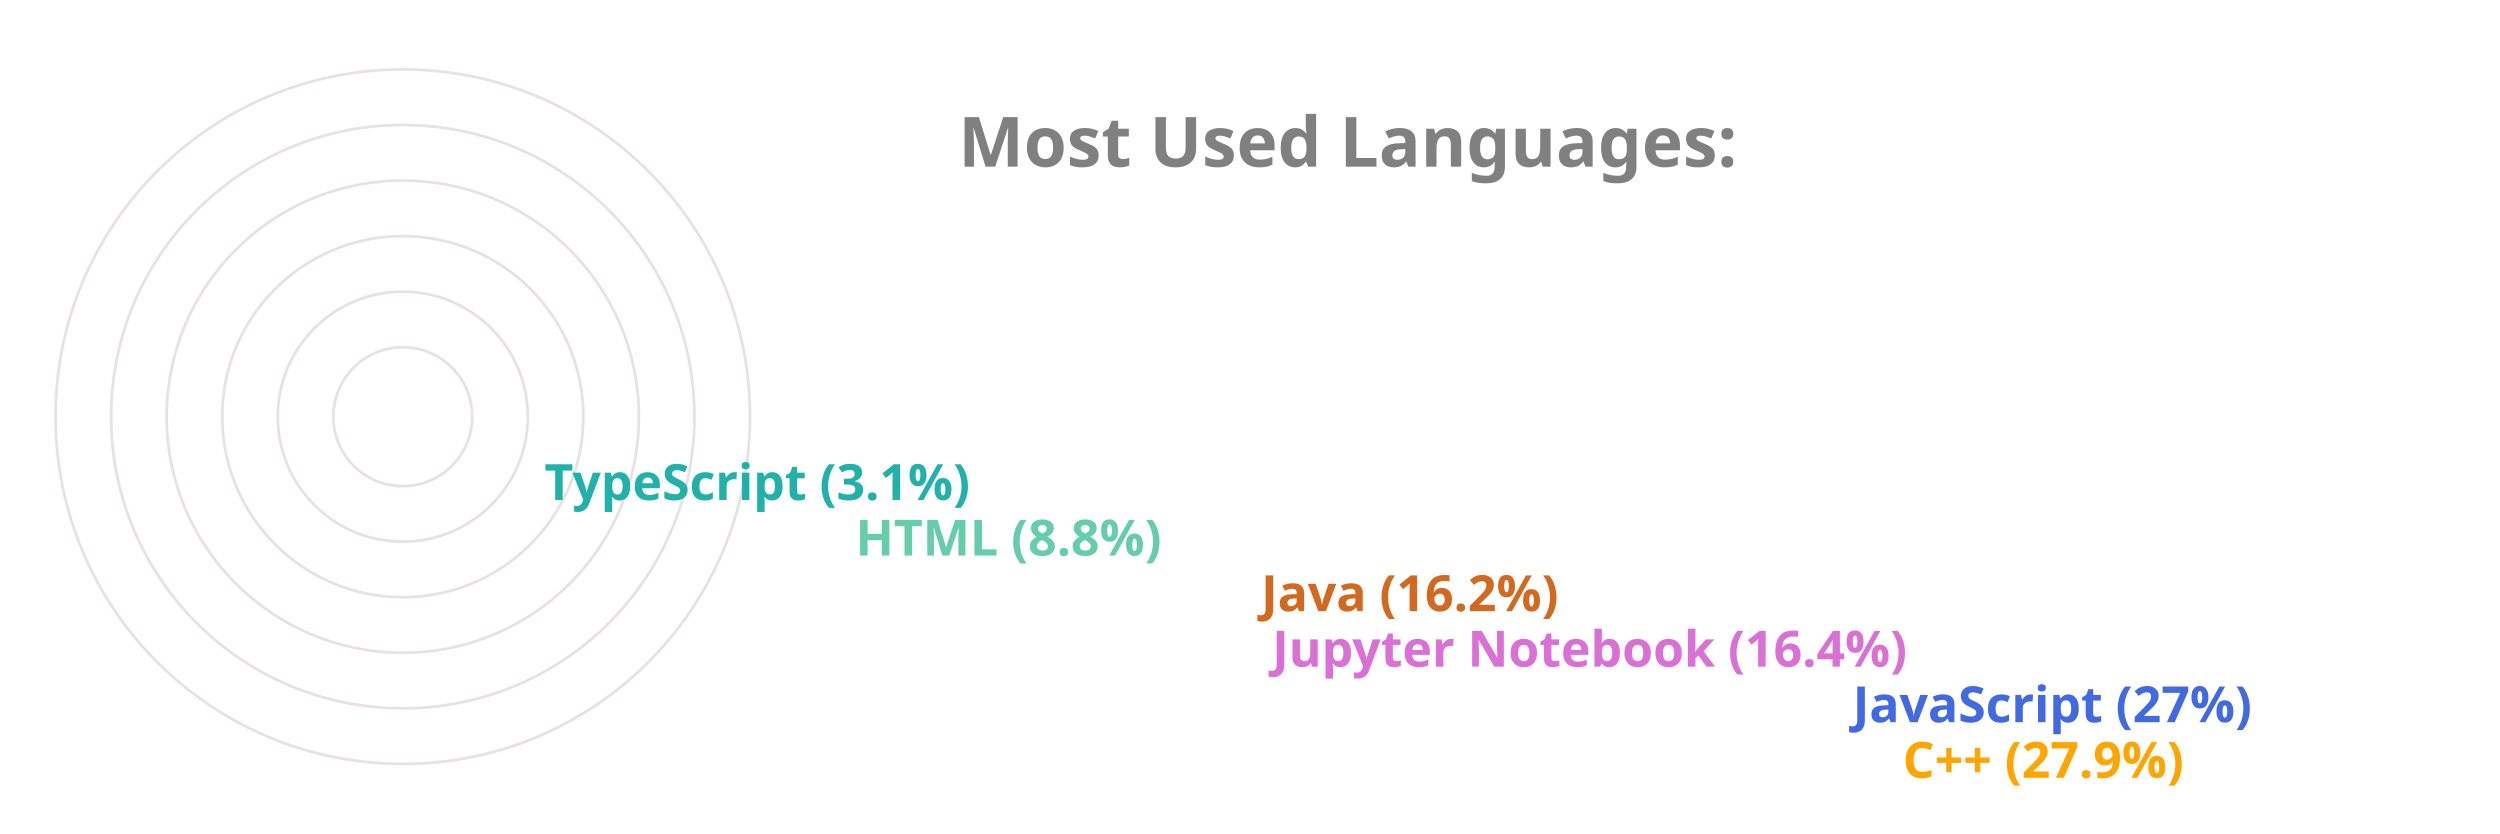
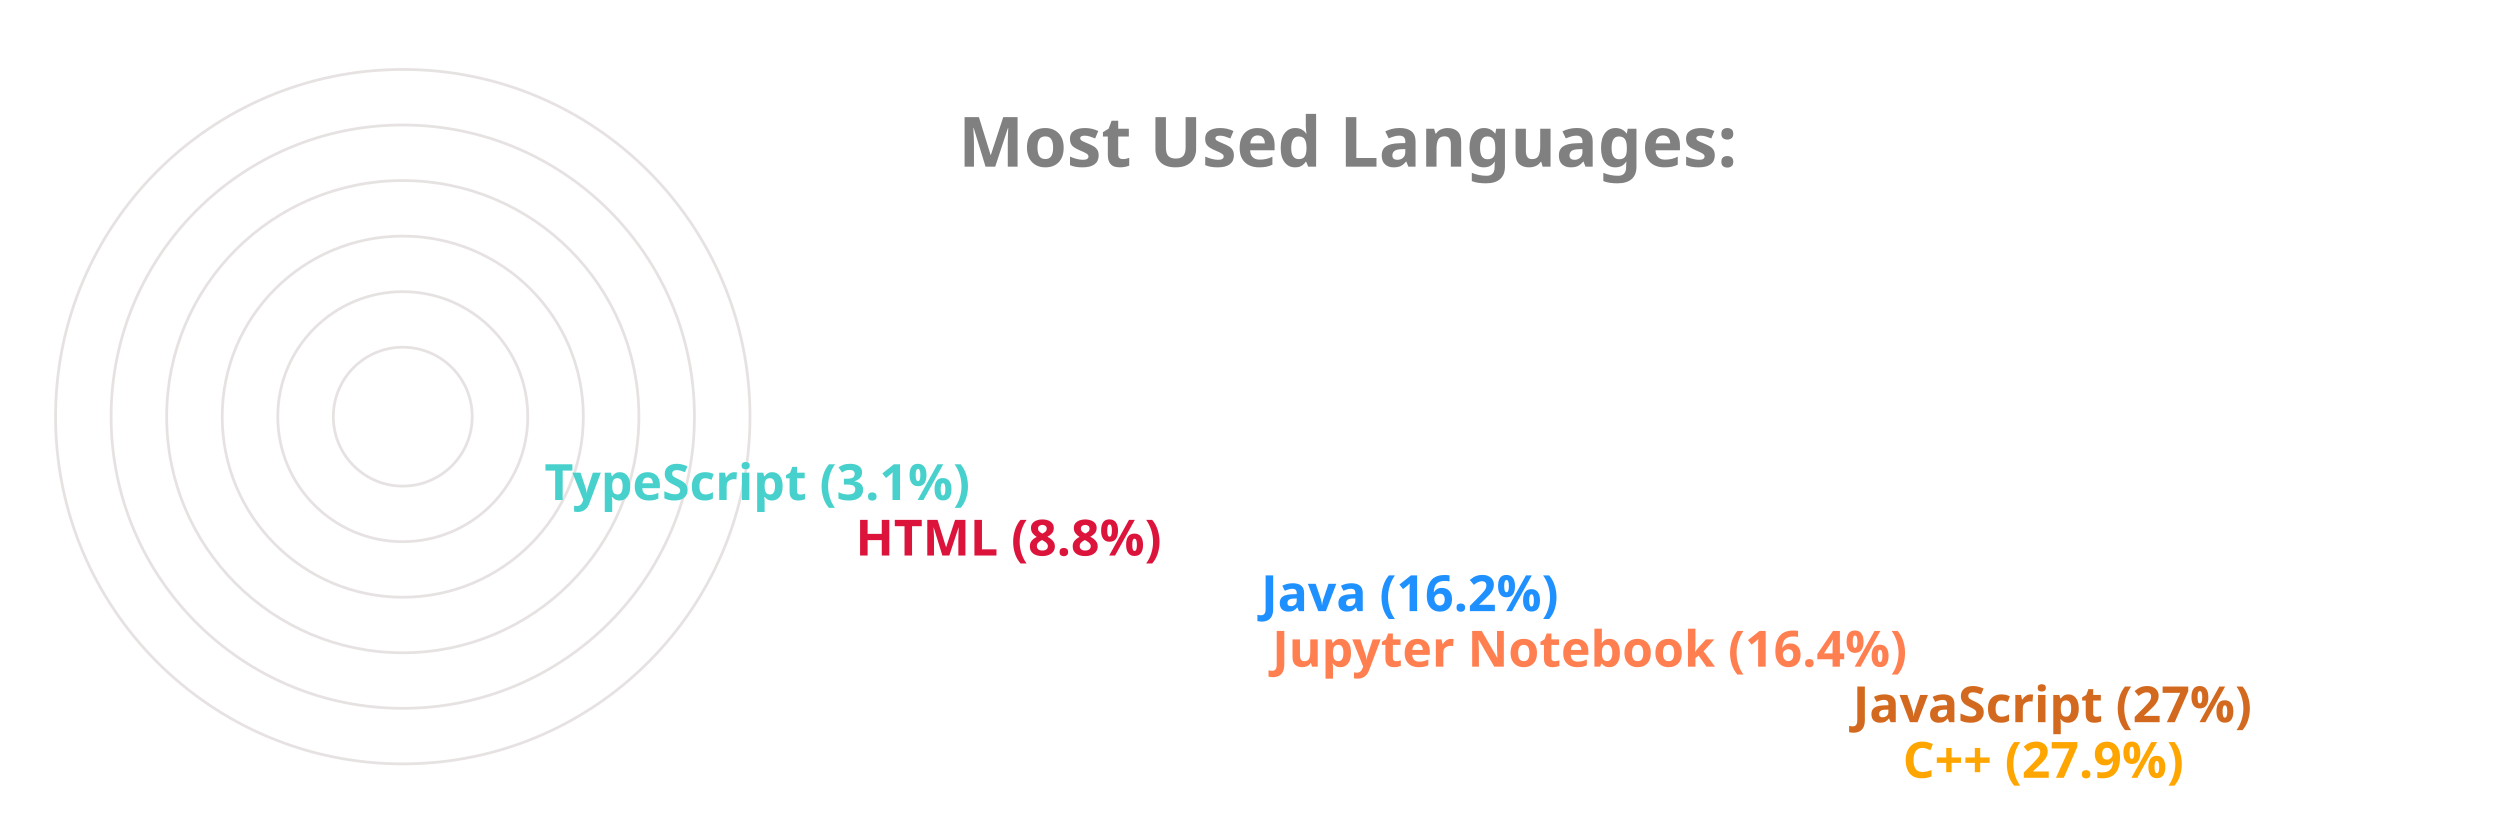
<svg xmlns="http://www.w3.org/2000/svg" viewBox="0 0 650 300" height="200px" width="600px">
  <style>
		.label {
			font: bold 25px sans-serif;
			color: #404040;
			-webkit-text-stroke: 1px white;
	  	}
		.name {
			font: bold 18px sans-serif;
			color: #404040;
	  	}

		.line {
			stroke-dasharray: 1000;
			stroke-dashoffset: 1000;
			animation: dash 3.5s ease-in-out forwards;	
			animation-iteration-count: infinite;
			animation-direction: alternate-reverse;
		}

		.path {
			stroke-dasharray: 1000;
			stroke-dashoffset: 1000;
			animation: dash 3.5s ease-in-out forwards;	
			animation-iteration-count: infinite;
			animation-direction: alternate-reverse;
		}
		  
		@keyframes dash {
			to {
				stroke-dashoffset: 0;
			}
		}

	</style>
  <g stroke="#E6E2E1" fill="none" stroke-width="1">
    <circle cx="20" cy="150" r="125" />
    <circle cx="20" cy="150" r="105" />
    <circle cx="20" cy="150" r="85" />
    <circle cx="20" cy="150" r="65" />
    <circle cx="20" cy="150" r="45" />
    <circle cx="20" cy="150" r="25" />
  </g>
  <g fill="none" stroke-width="20" class="line">
    <line x2="550" y2="275" x1="20" y1="275" stroke="Orange" />
-     <line x2="532" y2="255" x1="20" y1="255" stroke="RoyalBlue" />
-     <line x2="323" y2="235" x1="20" y1="235" stroke="Orchid" />
-     <line x2="319" y2="215" x1="20" y1="215" stroke="Chocolate" />
-     <line x2="173" y2="195" x1="20" y1="195" stroke="MediumAquaMarine" />
-     <line x2="61" y2="175" x1="20" y1="175" stroke="LightSeaGreen" />
+     <line x2="532" y2="255" x1="20" y1="255" stroke="Chocolate" />
+     <line x2="323" y2="235" x1="20" y1="235" stroke="Coral" />
+     <line x2="319" y2="215" x1="20" y1="215" stroke="DodgerBlue" />
+     <line x2="173" y2="195" x1="20" y1="195" stroke="Crimson" />
+     <line x2="61" y2="175" x1="20" y1="175" stroke="MediumTurquoise" />
  </g>
  <g fill="none" stroke-width="20" stroke-linecap="round" class="path">
    <path d="M 20 275 A 125 125 45 0 1 -90 91" stroke="Orange" />
-     <path d="M 20 255 A 105 105 45 0 1 -73 102" stroke="RoyalBlue" />
-     <path d="M 20 235 A 85 85 45 0 1 -61 126" stroke="Orchid" />
-     <path d="M 20 215 A 65 65 45 0 1 -42 132" stroke="Chocolate" />
-     <path d="M 20 195 A 45 45 45 0 1 -24 142" stroke="MediumAquaMarine" />
-     <path d="M 20 175 A 25 25 45 0 1 -4 148" stroke="LightSeaGreen" />
+     <path d="M 20 255 A 105 105 45 0 1 -73 102" stroke="Chocolate" />
+     <path d="M 20 235 A 85 85 45 0 1 -61 126" stroke="Coral" />
+     <path d="M 20 215 A 65 65 45 0 1 -42 132" stroke="DodgerBlue" />
+     <path d="M 20 195 A 45 45 45 0 1 -24 142" stroke="Crimson" />
+     <path d="M 20 175 A 25 25 45 0 1 -4 148" stroke="MediumTurquoise" />
  </g>
  <g class="name">
    <text x="560" y="280" fill="Orange">C++ (27.9%)</text>
-     <text x="542" y="260" fill="RoyalBlue">JavaScript (27%)</text>
-     <text x="333" y="240" fill="Orchid">Jupyter Notebook (16.4%)</text>
-     <text x="329" y="220" fill="Chocolate">Java (16.2%)</text>
-     <text x="183" y="200" fill="MediumAquaMarine">HTML (8.8%)</text>
-     <text x="71" y="180" fill="LightSeaGreen">TypeScript (3.1%)</text>
+     <text x="542" y="260" fill="Chocolate">JavaScript (27%)</text>
+     <text x="333" y="240" fill="Coral">Jupyter Notebook (16.4%)</text>
+     <text x="329" y="220" fill="DodgerBlue">Java (16.2%)</text>
+     <text x="183" y="200" fill="Crimson">HTML (8.8%)</text>
+     <text x="71" y="180" fill="MediumTurquoise">TypeScript (3.1%)</text>
  </g>
  <g class="label">
    <text x="220" y="60" fill="grey">Most Used Languages:</text>
  </g>
</svg>
